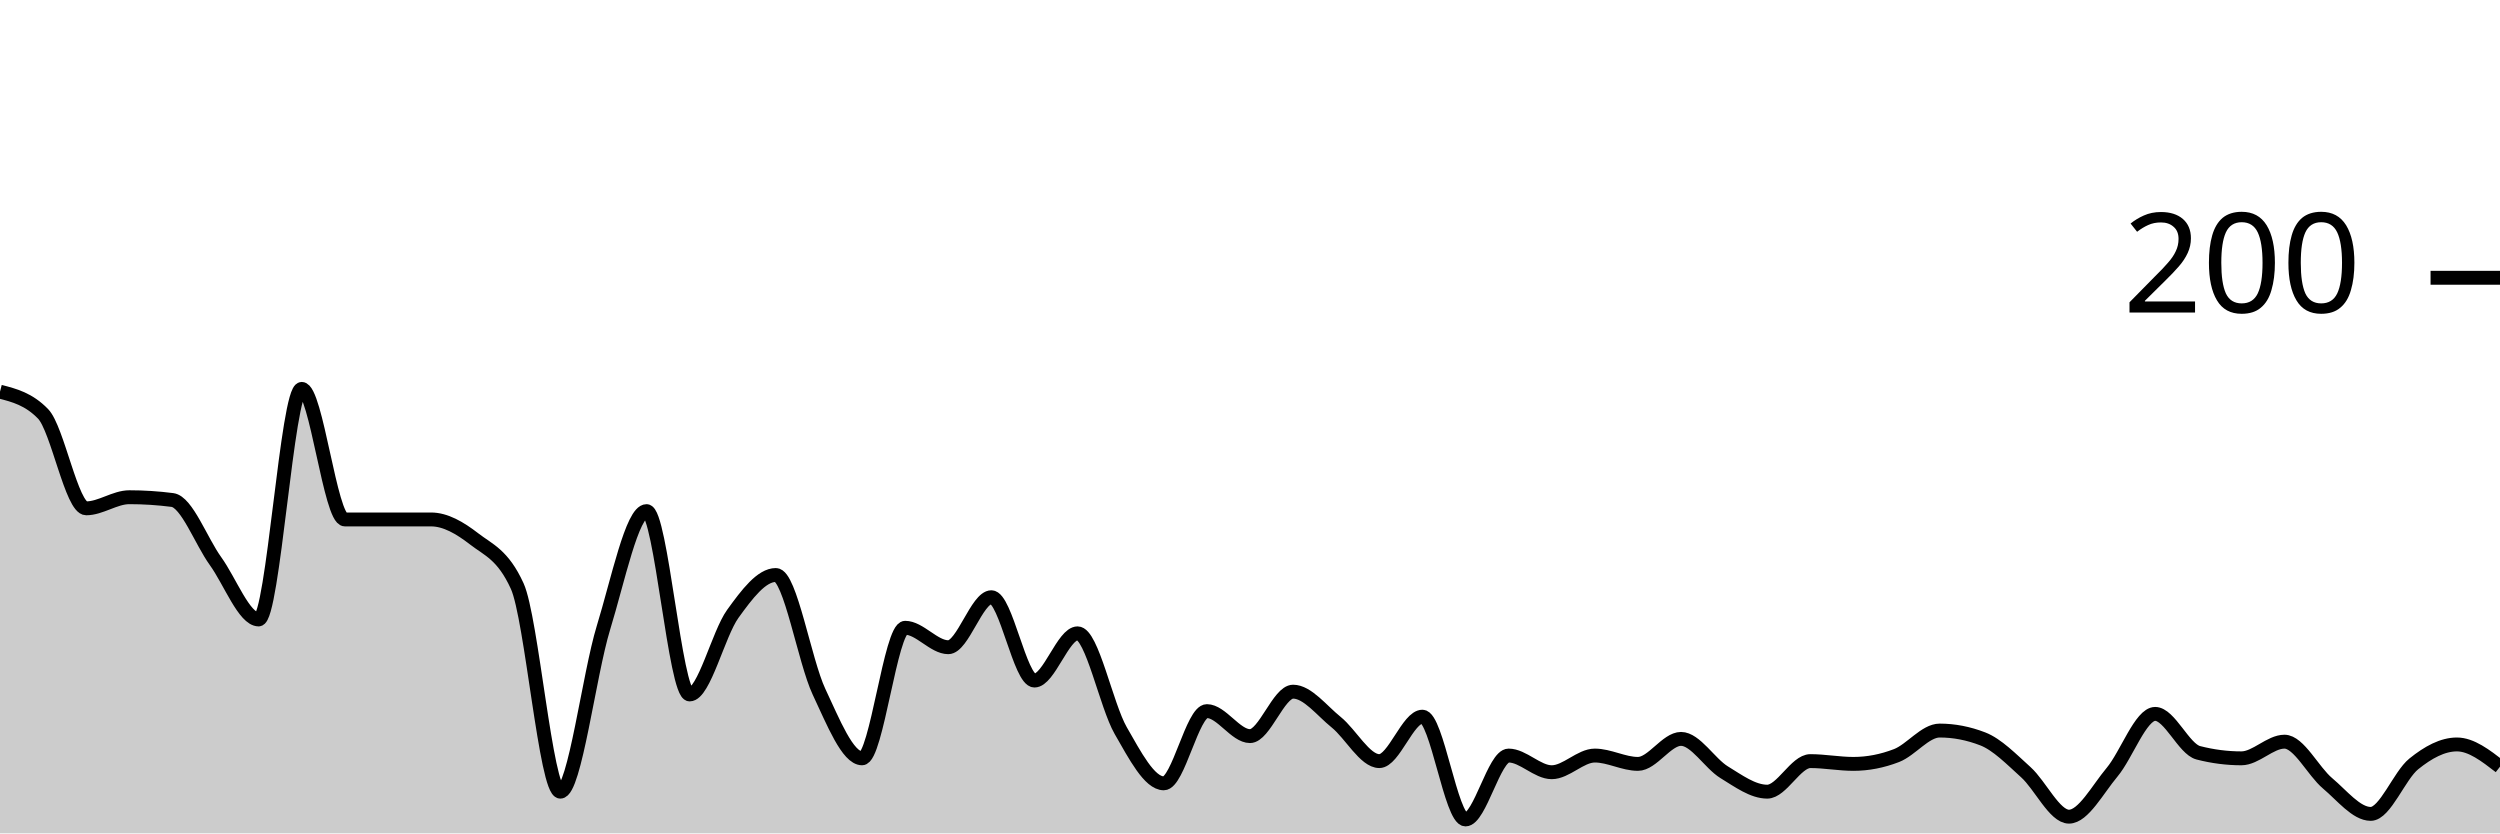
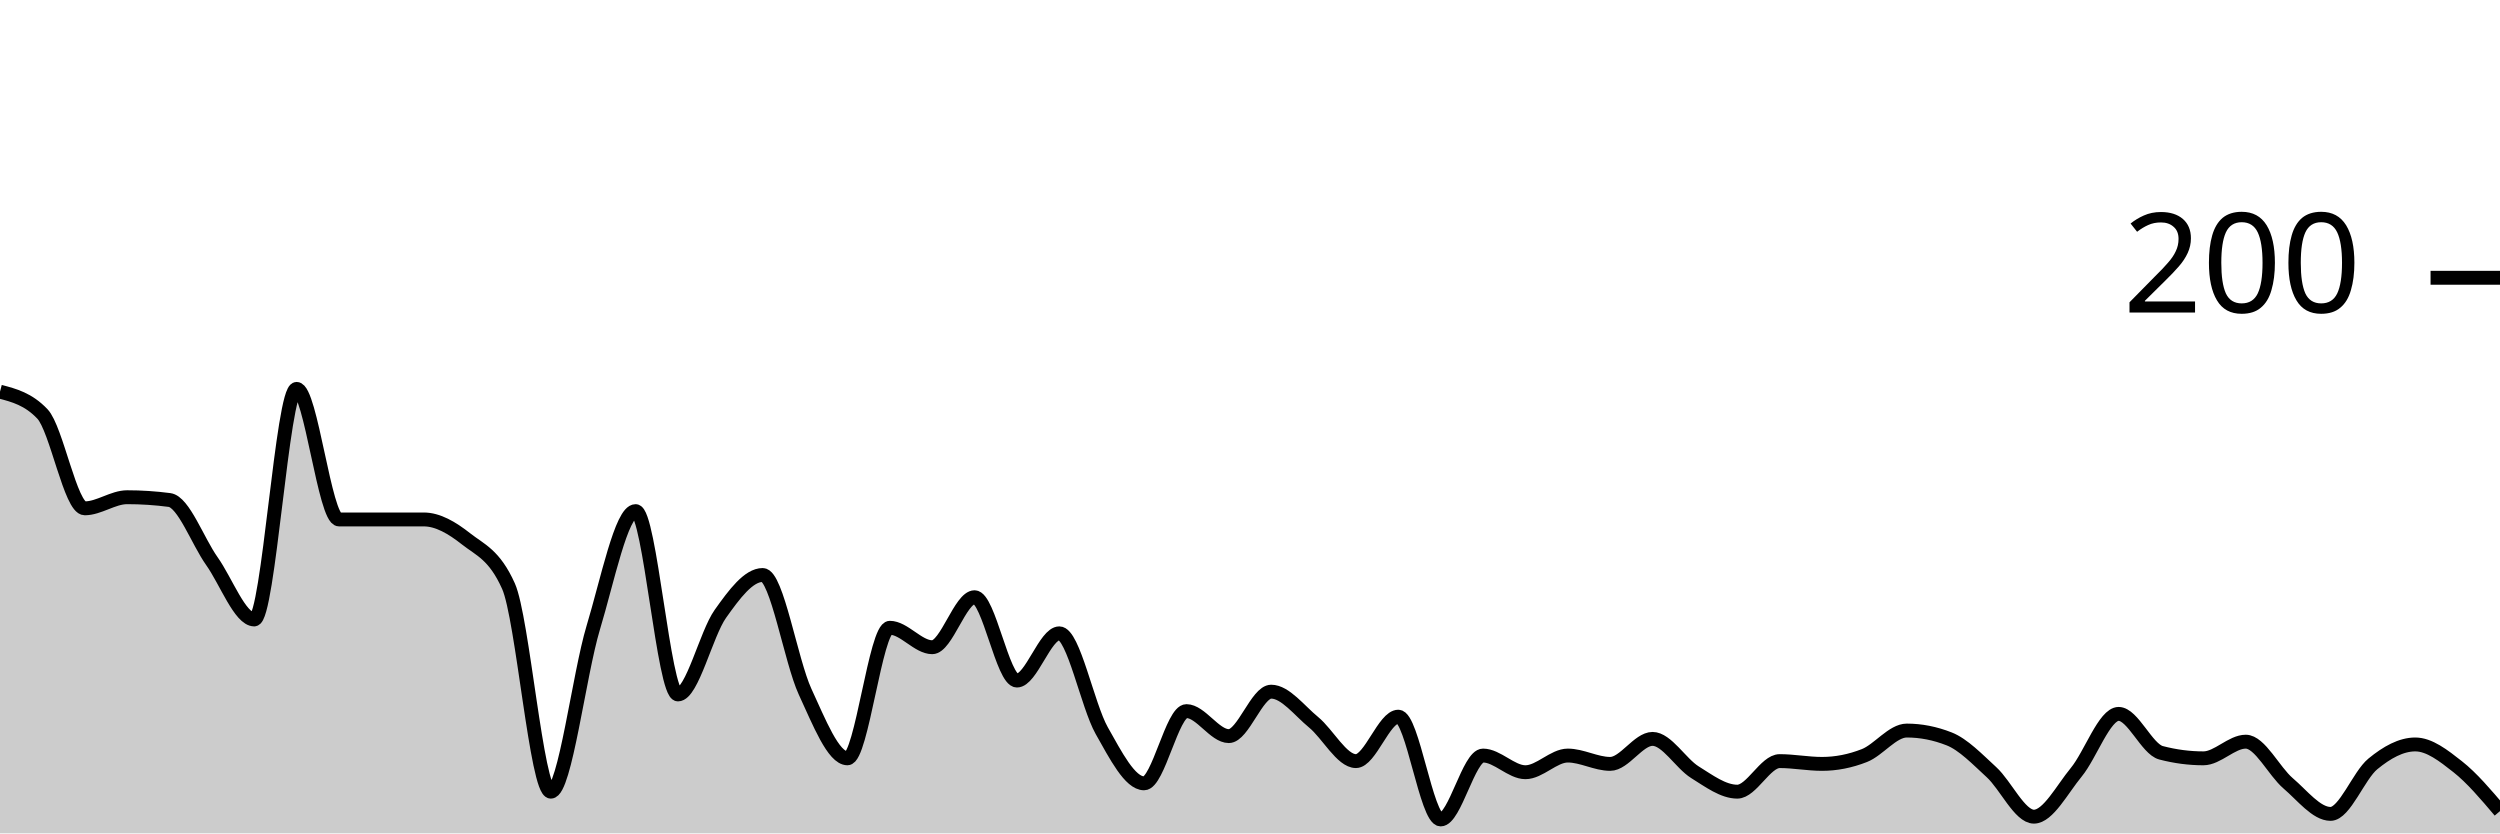
<svg xmlns="http://www.w3.org/2000/svg" viewBox="0 0 180 60">
  <g transform="translate(0,20)">
-     <path class="area" fill="rgba(0, 0, 0, 0.2)" d="M0,8.2C1.034,8.467,2.069,8.733,3.103,9.8C4.138,10.867,5.172,16.6,6.207,16.6C7.241,16.6,8.276,15.8,9.31,15.8C10.345,15.8,11.379,15.867,12.414,16C13.448,16.133,14.483,18.967,15.517,20.4C16.552,21.833,17.586,24.6,18.621,24.6C19.655,24.6,20.69,8,21.724,8C22.759,8,23.793,17.4,24.828,17.4C25.862,17.4,26.897,17.4,27.931,17.4C28.966,17.4,30,17.4,31.034,17.4C32.069,17.4,33.103,18,34.138,18.8C35.172,19.6,36.207,19.933,37.241,22.2C38.276,24.467,39.31,37,40.345,37C41.379,37,42.414,28.567,43.448,25.2C44.483,21.833,45.517,16.8,46.552,16.8C47.586,16.8,48.621,30,49.655,30C50.69,30,51.724,25.633,52.759,24.2C53.793,22.767,54.828,21.4,55.862,21.4C56.897,21.4,57.931,27.6,58.966,29.8C60,32,61.034,34.6,62.069,34.6C63.103,34.6,64.138,25.2,65.172,25.2C66.207,25.2,67.241,26.6,68.276,26.6C69.31,26.6,70.345,23,71.379,23C72.414,23,73.448,29,74.483,29C75.517,29,76.552,25.6,77.586,25.6C78.621,25.6,79.655,30.8,80.69,32.6C81.724,34.4,82.759,36.4,83.793,36.4C84.828,36.4,85.862,31.2,86.897,31.2C87.931,31.2,88.966,33,90,33C91.034,33,92.069,29.8,93.103,29.8C94.138,29.8,95.172,31.167,96.207,32C97.241,32.833,98.276,34.8,99.31,34.8C100.345,34.8,101.379,31.6,102.414,31.6C103.448,31.6,104.483,39,105.517,39C106.552,39,107.586,34.4,108.621,34.4C109.655,34.4,110.69,35.6,111.724,35.6C112.759,35.6,113.793,34.4,114.828,34.4C115.862,34.4,116.897,35,117.931,35C118.966,35,120,33.2,121.034,33.2C122.069,33.2,123.103,34.967,124.138,35.6C125.172,36.233,126.207,37,127.241,37C128.276,37,129.31,34.8,130.345,34.8C131.379,34.8,132.414,35,133.448,35C134.483,35,135.517,34.8,136.552,34.4C137.586,34,138.621,32.6,139.655,32.6C140.69,32.6,141.724,32.8,142.759,33.2C143.793,33.6,144.828,34.667,145.862,35.6C146.897,36.533,147.931,38.8,148.966,38.8C150,38.8,151.034,36.833,152.069,35.6C153.103,34.367,154.138,31.4,155.172,31.4C156.207,31.4,157.241,33.933,158.276,34.2C159.31,34.467,160.345,34.6,161.379,34.6C162.414,34.6,163.448,33.4,164.483,33.4C165.517,33.4,166.552,35.533,167.586,36.4C168.621,37.267,169.655,38.6,170.69,38.6C171.724,38.6,172.759,35.833,173.793,35C174.828,34.167,175.862,33.6,176.897,33.6C177.931,33.6,178.966,34.4,180,35.2L180,40C178.966,40,177.931,40,176.897,40C175.862,40,174.828,40,173.793,40C172.759,40,171.724,40,170.69,40C169.655,40,168.621,40,167.586,40C166.552,40,165.517,40,164.483,40C163.448,40,162.414,40,161.379,40C160.345,40,159.31,40,158.276,40C157.241,40,156.207,40,155.172,40C154.138,40,153.103,40,152.069,40C151.034,40,150,40,148.966,40C147.931,40,146.897,40,145.862,40C144.828,40,143.793,40,142.759,40C141.724,40,140.69,40,139.655,40C138.621,40,137.586,40,136.552,40C135.517,40,134.483,40,133.448,40C132.414,40,131.379,40,130.345,40C129.31,40,128.276,40,127.241,40C126.207,40,125.172,40,124.138,40C123.103,40,122.069,40,121.034,40C120,40,118.966,40,117.931,40C116.897,40,115.862,40,114.828,40C113.793,40,112.759,40,111.724,40C110.69,40,109.655,40,108.621,40C107.586,40,106.552,40,105.517,40C104.483,40,103.448,40,102.414,40C101.379,40,100.345,40,99.31,40C98.276,40,97.241,40,96.207,40C95.172,40,94.138,40,93.103,40C92.069,40,91.034,40,90,40C88.966,40,87.931,40,86.897,40C85.862,40,84.828,40,83.793,40C82.759,40,81.724,40,80.69,40C79.655,40,78.621,40,77.586,40C76.552,40,75.517,40,74.483,40C73.448,40,72.414,40,71.379,40C70.345,40,69.31,40,68.276,40C67.241,40,66.207,40,65.172,40C64.138,40,63.103,40,62.069,40C61.034,40,60,40,58.966,40C57.931,40,56.897,40,55.862,40C54.828,40,53.793,40,52.759,40C51.724,40,50.69,40,49.655,40C48.621,40,47.586,40,46.552,40C45.517,40,44.483,40,43.448,40C42.414,40,41.379,40,40.345,40C39.31,40,38.276,40,37.241,40C36.207,40,35.172,40,34.138,40C33.103,40,32.069,40,31.034,40C30,40,28.966,40,27.931,40C26.897,40,25.862,40,24.828,40C23.793,40,22.759,40,21.724,40C20.69,40,19.655,40,18.621,40C17.586,40,16.552,40,15.517,40C14.483,40,13.448,40,12.414,40C11.379,40,10.345,40,9.31,40C8.276,40,7.241,40,6.207,40C5.172,40,4.138,40,3.103,40C2.069,40,1.034,40,0,40Z" />
-     <path class="line" stroke="black" fill="none" d="M0,8.2C1.034,8.467,2.069,8.733,3.103,9.8C4.138,10.867,5.172,16.6,6.207,16.6C7.241,16.6,8.276,15.8,9.31,15.8C10.345,15.8,11.379,15.867,12.414,16C13.448,16.133,14.483,18.967,15.517,20.4C16.552,21.833,17.586,24.6,18.621,24.6C19.655,24.6,20.69,8,21.724,8C22.759,8,23.793,17.4,24.828,17.4C25.862,17.4,26.897,17.4,27.931,17.4C28.966,17.4,30,17.4,31.034,17.4C32.069,17.4,33.103,18,34.138,18.8C35.172,19.6,36.207,19.933,37.241,22.2C38.276,24.467,39.31,37,40.345,37C41.379,37,42.414,28.567,43.448,25.2C44.483,21.833,45.517,16.8,46.552,16.8C47.586,16.8,48.621,30,49.655,30C50.69,30,51.724,25.633,52.759,24.2C53.793,22.767,54.828,21.4,55.862,21.4C56.897,21.4,57.931,27.6,58.966,29.8C60,32,61.034,34.6,62.069,34.6C63.103,34.6,64.138,25.2,65.172,25.2C66.207,25.2,67.241,26.6,68.276,26.6C69.31,26.6,70.345,23,71.379,23C72.414,23,73.448,29,74.483,29C75.517,29,76.552,25.6,77.586,25.6C78.621,25.6,79.655,30.8,80.69,32.6C81.724,34.4,82.759,36.4,83.793,36.4C84.828,36.4,85.862,31.2,86.897,31.2C87.931,31.2,88.966,33,90,33C91.034,33,92.069,29.8,93.103,29.8C94.138,29.8,95.172,31.167,96.207,32C97.241,32.833,98.276,34.8,99.31,34.8C100.345,34.8,101.379,31.6,102.414,31.6C103.448,31.6,104.483,39,105.517,39C106.552,39,107.586,34.4,108.621,34.4C109.655,34.4,110.69,35.6,111.724,35.6C112.759,35.6,113.793,34.4,114.828,34.4C115.862,34.4,116.897,35,117.931,35C118.966,35,120,33.2,121.034,33.2C122.069,33.2,123.103,34.967,124.138,35.6C125.172,36.233,126.207,37,127.241,37C128.276,37,129.31,34.8,130.345,34.8C131.379,34.8,132.414,35,133.448,35C134.483,35,135.517,34.8,136.552,34.4C137.586,34,138.621,32.6,139.655,32.6C140.69,32.6,141.724,32.8,142.759,33.2C143.793,33.6,144.828,34.667,145.862,35.6C146.897,36.533,147.931,38.8,148.966,38.8C150,38.8,151.034,36.833,152.069,35.6C153.103,34.367,154.138,31.4,155.172,31.4C156.207,31.4,157.241,33.933,158.276,34.2C159.31,34.467,160.345,34.6,161.379,34.6C162.414,34.6,163.448,33.4,164.483,33.4C165.517,33.4,166.552,35.533,167.586,36.4C168.621,37.267,169.655,38.6,170.69,38.6C171.724,38.6,172.759,35.833,173.793,35C174.828,34.167,175.862,33.6,176.897,33.6C177.931,33.6,178.966,34.4,180,35.2" />
+     <path class="area" fill="rgba(0, 0, 0, 0.2)" d="M0,8.2C1.017,8.467,2.034,8.733,3.051,9.8C4.068,10.867,5.085,16.6,6.102,16.6C7.119,16.6,8.136,15.8,9.153,15.8C10.169,15.8,11.186,15.867,12.203,16C13.22,16.133,14.237,18.967,15.254,20.4C16.271,21.833,17.288,24.6,18.305,24.6C19.322,24.6,20.339,8,21.356,8C22.373,8,23.39,17.4,24.407,17.4C25.424,17.4,26.441,17.4,27.458,17.4C28.475,17.4,29.492,17.4,30.508,17.4C31.525,17.4,32.542,18,33.559,18.8C34.576,19.6,35.593,19.933,36.61,22.2C37.627,24.467,38.644,37,39.661,37C40.678,37,41.695,28.567,42.712,25.2C43.729,21.833,44.746,16.8,45.763,16.8C46.78,16.8,47.797,30,48.814,30C49.831,30,50.847,25.633,51.864,24.2C52.881,22.767,53.898,21.4,54.915,21.4C55.932,21.4,56.949,27.6,57.966,29.8C58.983,32,60,34.6,61.017,34.6C62.034,34.6,63.051,25.2,64.068,25.2C65.085,25.2,66.102,26.6,67.119,26.6C68.136,26.6,69.153,23,70.169,23C71.186,23,72.203,29,73.22,29C74.237,29,75.254,25.6,76.271,25.6C77.288,25.6,78.305,30.8,79.322,32.6C80.339,34.4,81.356,36.4,82.373,36.4C83.39,36.4,84.407,31.2,85.424,31.2C86.441,31.2,87.458,33,88.475,33C89.492,33,90.508,29.8,91.525,29.8C92.542,29.8,93.559,31.167,94.576,32C95.593,32.833,96.61,34.8,97.627,34.8C98.644,34.8,99.661,31.6,100.678,31.6C101.695,31.6,102.712,39,103.729,39C104.746,39,105.763,34.4,106.78,34.4C107.797,34.4,108.814,35.6,109.831,35.6C110.847,35.6,111.864,34.4,112.881,34.4C113.898,34.4,114.915,35,115.932,35C116.949,35,117.966,33.2,118.983,33.2C120,33.2,121.017,34.967,122.034,35.6C123.051,36.233,124.068,37,125.085,37C126.102,37,127.119,34.8,128.136,34.8C129.153,34.8,130.169,35,131.186,35C132.203,35,133.22,34.8,134.237,34.4C135.254,34,136.271,32.6,137.288,32.6C138.305,32.6,139.322,32.8,140.339,33.2C141.356,33.6,142.373,34.667,143.39,35.6C144.407,36.533,145.424,38.8,146.441,38.8C147.458,38.8,148.475,36.833,149.492,35.6C150.508,34.367,151.525,31.4,152.542,31.4C153.559,31.4,154.576,33.933,155.593,34.2C156.61,34.467,157.627,34.6,158.644,34.6C159.661,34.6,160.678,33.4,161.695,33.4C162.712,33.4,163.729,35.533,164.746,36.4C165.763,37.267,166.78,38.6,167.797,38.6C168.814,38.6,169.831,35.833,170.847,35C171.864,34.167,172.881,33.6,173.898,33.6C174.915,33.6,175.932,34.4,176.949,35.2C177.966,36,178.983,37.2,180,38.4L180,40C178.983,40,177.966,40,176.949,40C175.932,40,174.915,40,173.898,40C172.881,40,171.864,40,170.847,40C169.831,40,168.814,40,167.797,40C166.78,40,165.763,40,164.746,40C163.729,40,162.712,40,161.695,40C160.678,40,159.661,40,158.644,40C157.627,40,156.61,40,155.593,40C154.576,40,153.559,40,152.542,40C151.525,40,150.508,40,149.492,40C148.475,40,147.458,40,146.441,40C145.424,40,144.407,40,143.39,40C142.373,40,141.356,40,140.339,40C139.322,40,138.305,40,137.288,40C136.271,40,135.254,40,134.237,40C133.22,40,132.203,40,131.186,40C130.169,40,129.153,40,128.136,40C127.119,40,126.102,40,125.085,40C124.068,40,123.051,40,122.034,40C121.017,40,120,40,118.983,40C117.966,40,116.949,40,115.932,40C114.915,40,113.898,40,112.881,40C111.864,40,110.847,40,109.831,40C108.814,40,107.797,40,106.78,40C105.763,40,104.746,40,103.729,40C102.712,40,101.695,40,100.678,40C99.661,40,98.644,40,97.627,40C96.61,40,95.593,40,94.576,40C93.559,40,92.542,40,91.525,40C90.508,40,89.492,40,88.475,40C87.458,40,86.441,40,85.424,40C84.407,40,83.39,40,82.373,40C81.356,40,80.339,40,79.322,40C78.305,40,77.288,40,76.271,40C75.254,40,74.237,40,73.22,40C72.203,40,71.186,40,70.169,40C69.153,40,68.136,40,67.119,40C66.102,40,65.085,40,64.068,40C63.051,40,62.034,40,61.017,40C60,40,58.983,40,57.966,40C56.949,40,55.932,40,54.915,40C53.898,40,52.881,40,51.864,40C50.847,40,49.831,40,48.814,40C47.797,40,46.78,40,45.763,40C44.746,40,43.729,40,42.712,40C41.695,40,40.678,40,39.661,40C38.644,40,37.627,40,36.61,40C35.593,40,34.576,40,33.559,40C32.542,40,31.525,40,30.508,40C29.492,40,28.475,40,27.458,40C26.441,40,25.424,40,24.407,40C23.39,40,22.373,40,21.356,40C20.339,40,19.322,40,18.305,40C17.288,40,16.271,40,15.254,40C14.237,40,13.22,40,12.203,40C11.186,40,10.169,40,9.153,40C8.136,40,7.119,40,6.102,40C5.085,40,4.068,40,3.051,40C2.034,40,1.017,40,0,40Z" />
+     <path class="line" stroke="black" fill="none" d="M0,8.2C1.017,8.467,2.034,8.733,3.051,9.8C4.068,10.867,5.085,16.6,6.102,16.6C7.119,16.6,8.136,15.8,9.153,15.8C10.169,15.8,11.186,15.867,12.203,16C13.22,16.133,14.237,18.967,15.254,20.4C16.271,21.833,17.288,24.6,18.305,24.6C19.322,24.6,20.339,8,21.356,8C22.373,8,23.39,17.4,24.407,17.4C25.424,17.4,26.441,17.4,27.458,17.4C28.475,17.4,29.492,17.4,30.508,17.4C31.525,17.4,32.542,18,33.559,18.8C34.576,19.6,35.593,19.933,36.61,22.2C37.627,24.467,38.644,37,39.661,37C40.678,37,41.695,28.567,42.712,25.2C43.729,21.833,44.746,16.8,45.763,16.8C46.78,16.8,47.797,30,48.814,30C49.831,30,50.847,25.633,51.864,24.2C52.881,22.767,53.898,21.4,54.915,21.4C55.932,21.4,56.949,27.6,57.966,29.8C58.983,32,60,34.6,61.017,34.6C62.034,34.6,63.051,25.2,64.068,25.2C65.085,25.2,66.102,26.6,67.119,26.6C68.136,26.6,69.153,23,70.169,23C71.186,23,72.203,29,73.22,29C74.237,29,75.254,25.6,76.271,25.6C77.288,25.6,78.305,30.8,79.322,32.6C80.339,34.4,81.356,36.4,82.373,36.4C83.39,36.4,84.407,31.2,85.424,31.2C86.441,31.2,87.458,33,88.475,33C89.492,33,90.508,29.8,91.525,29.8C92.542,29.8,93.559,31.167,94.576,32C95.593,32.833,96.61,34.8,97.627,34.8C98.644,34.8,99.661,31.6,100.678,31.6C101.695,31.6,102.712,39,103.729,39C104.746,39,105.763,34.4,106.78,34.4C107.797,34.4,108.814,35.6,109.831,35.6C110.847,35.6,111.864,34.4,112.881,34.4C113.898,34.4,114.915,35,115.932,35C116.949,35,117.966,33.2,118.983,33.2C120,33.2,121.017,34.967,122.034,35.6C123.051,36.233,124.068,37,125.085,37C126.102,37,127.119,34.8,128.136,34.8C129.153,34.8,130.169,35,131.186,35C132.203,35,133.22,34.8,134.237,34.4C135.254,34,136.271,32.6,137.288,32.6C138.305,32.6,139.322,32.8,140.339,33.2C141.356,33.6,142.373,34.667,143.39,35.6C144.407,36.533,145.424,38.8,146.441,38.8C147.458,38.8,148.475,36.833,149.492,35.6C150.508,34.367,151.525,31.4,152.542,31.4C153.559,31.4,154.576,33.933,155.593,34.2C156.61,34.467,157.627,34.6,158.644,34.6C159.661,34.6,160.678,33.4,161.695,33.4C162.712,33.4,163.729,35.533,164.746,36.4C165.763,37.267,166.78,38.6,167.797,38.6C168.814,38.6,169.831,35.833,170.847,35C171.864,34.167,172.881,33.6,173.898,33.6C174.915,33.6,175.932,34.4,176.949,35.2C177.966,36,178.983,37.2,180,38.4" />
    <path class="axis-ceiling" stroke-width="1" stroke="black" fill="none" d="M175,0L180,0" />
    <text class="axis-ceiling-label" font-family="sans-serif" text-anchor="end" font-size="10px" x="170" y="2.5">200</text>
  </g>
</svg>
